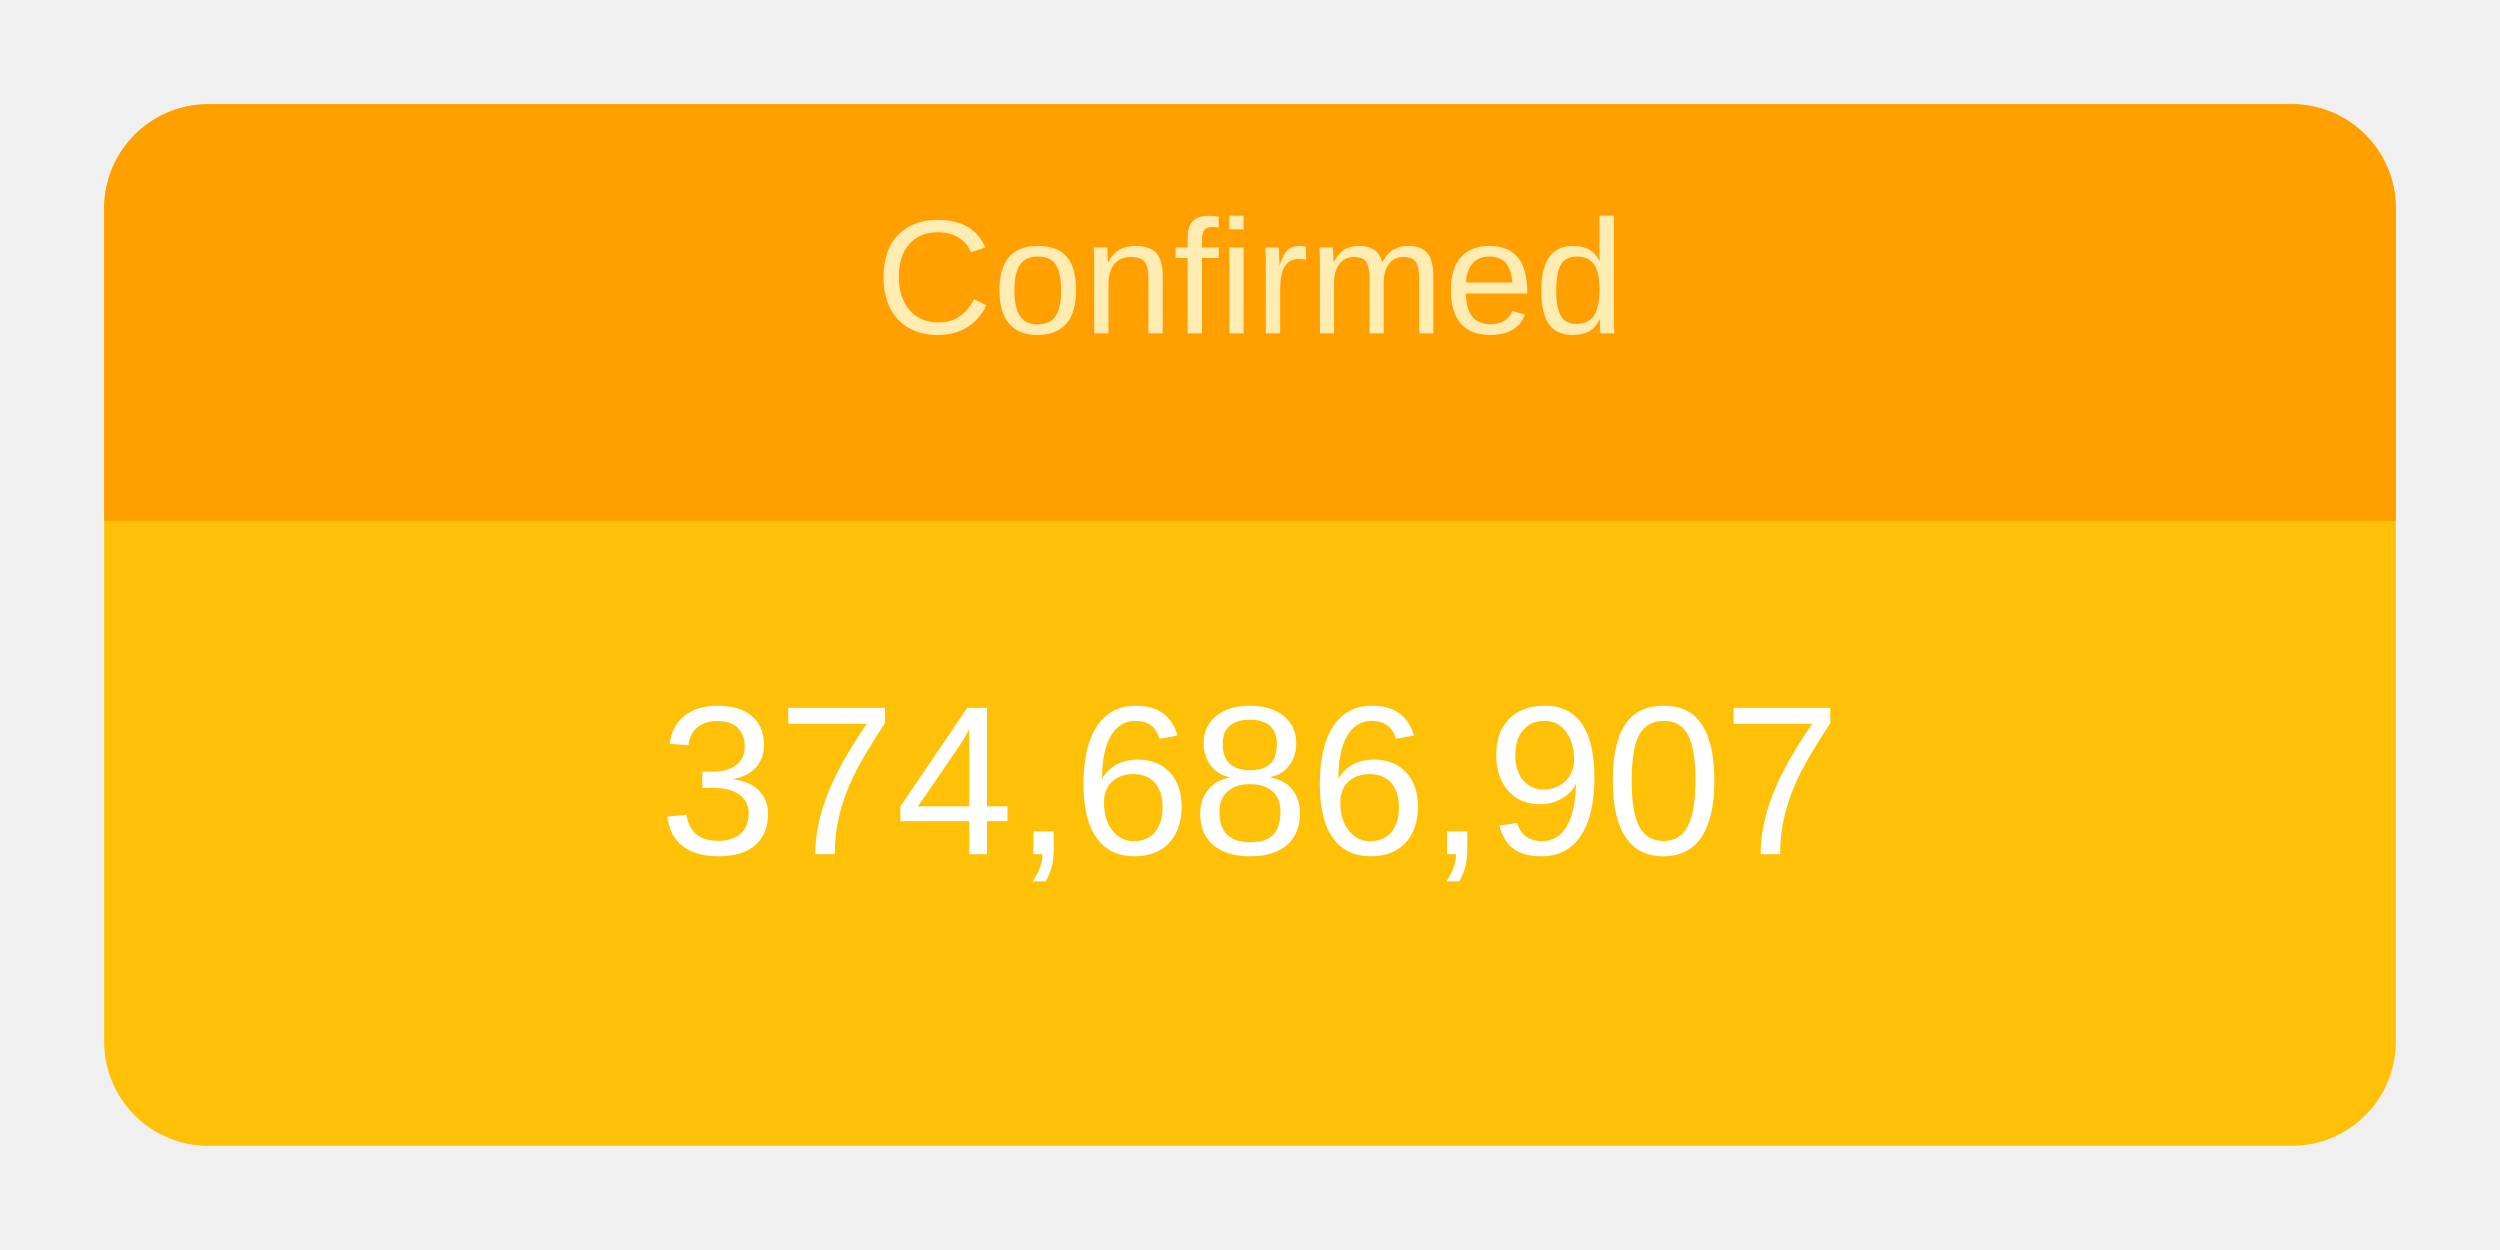
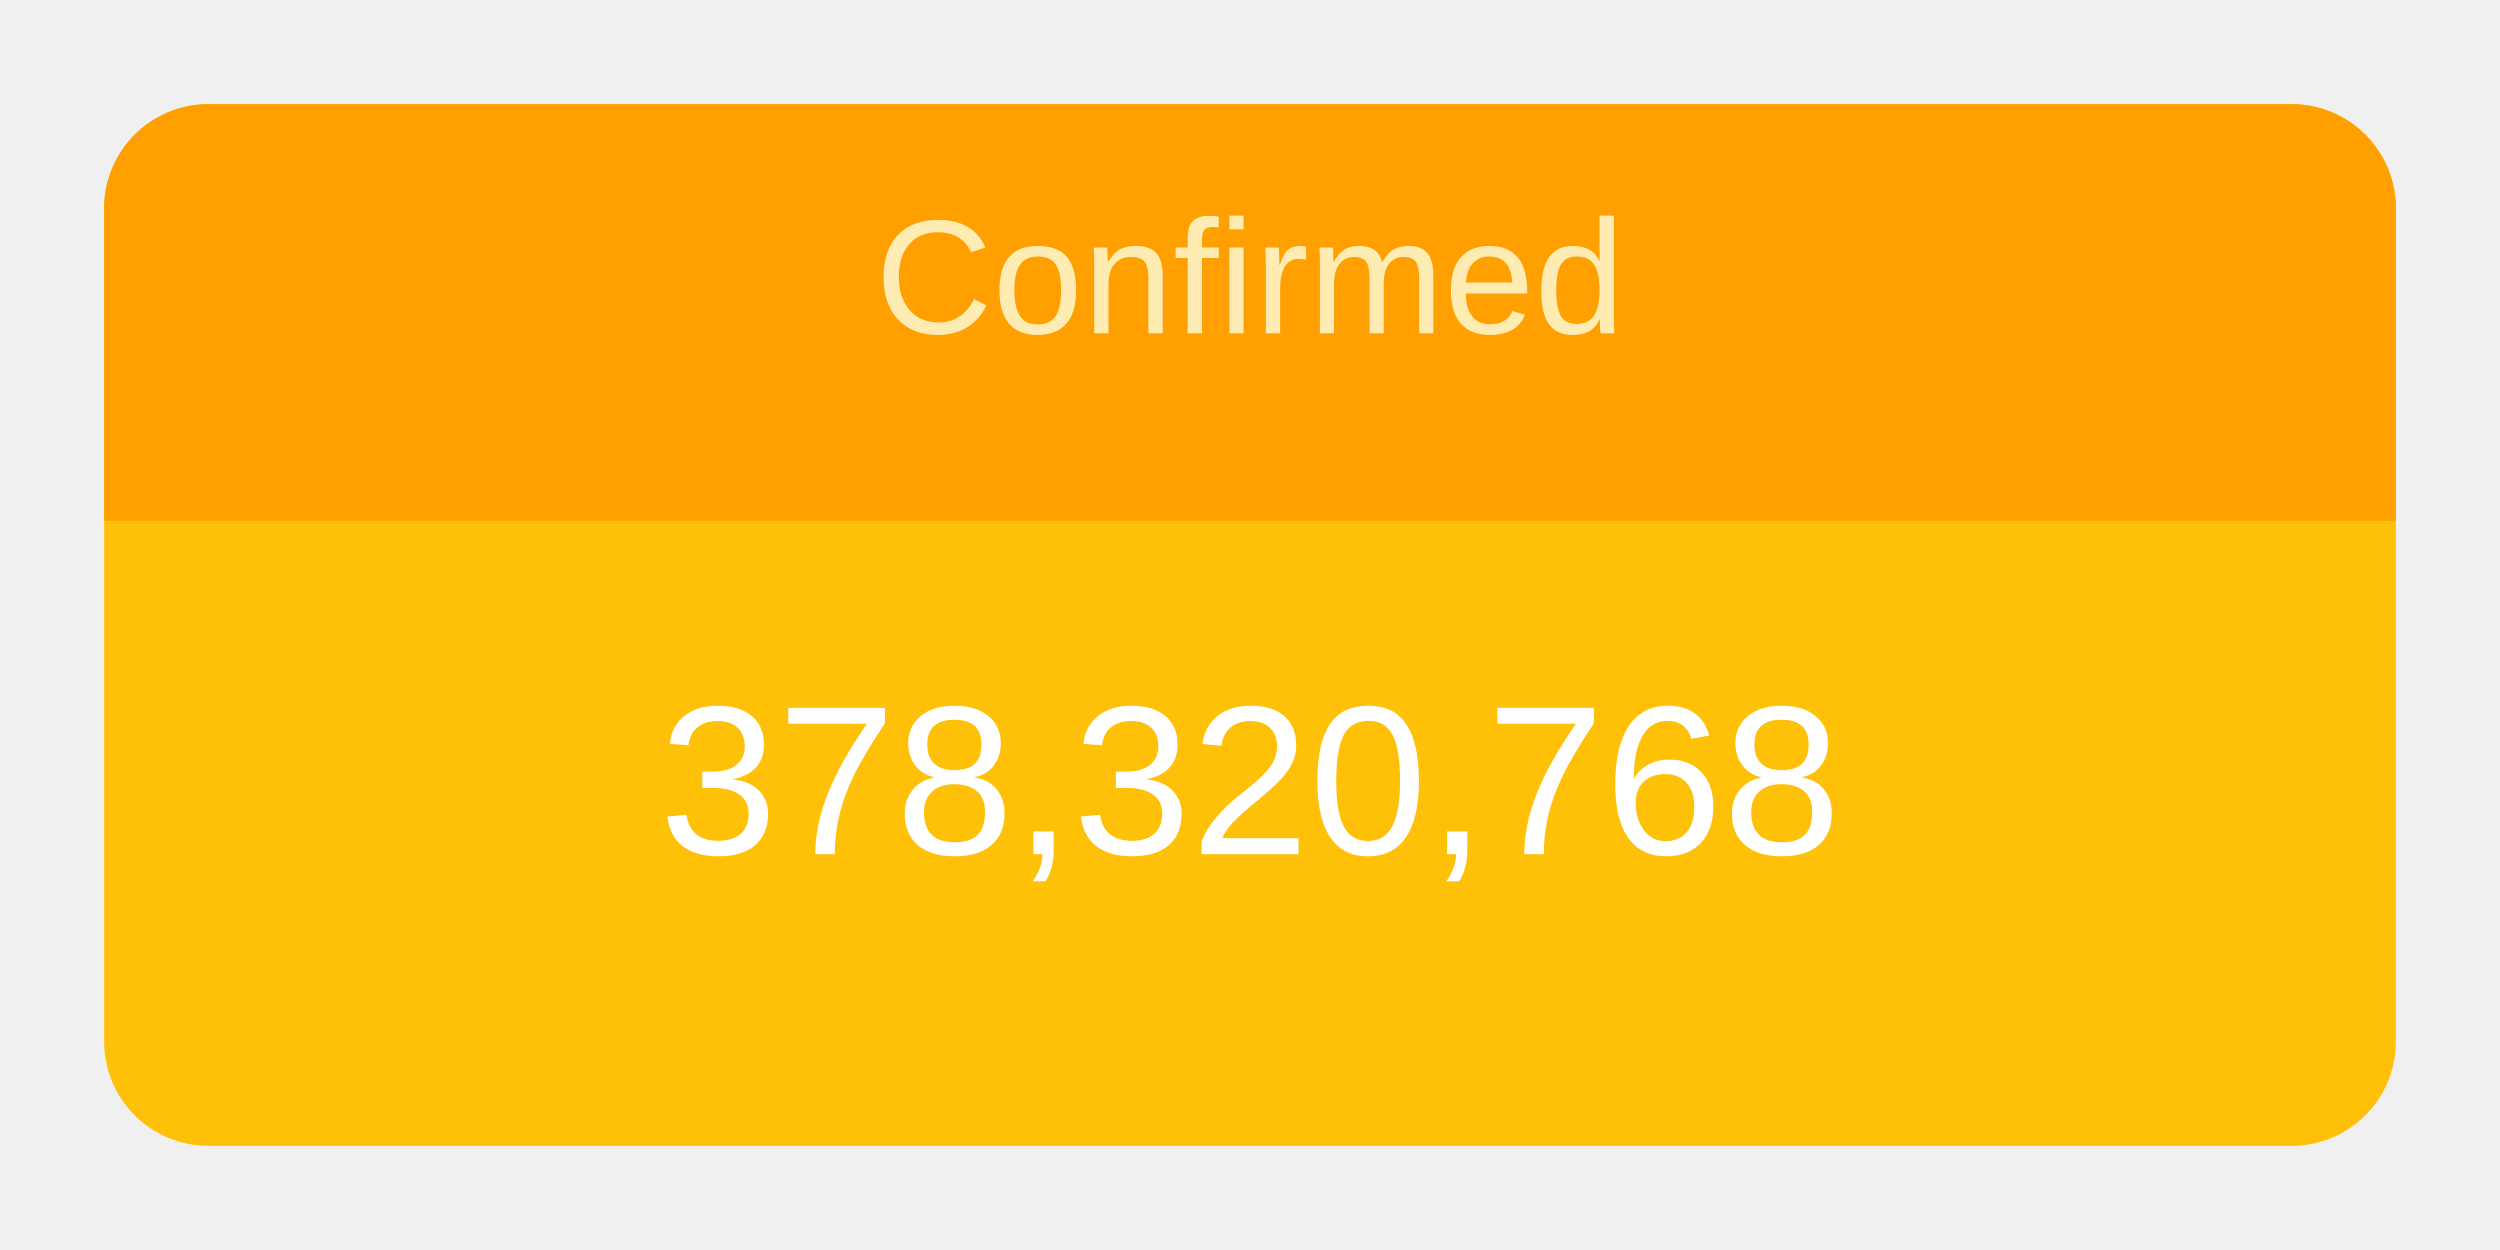
<svg xmlns="http://www.w3.org/2000/svg" height="120" viewBox="" width="240">
  <g transform="translate(10,10)">
    <rect rx="10" ry="10" width="220" height="100" style="fill: #ffc107; stroke-width: 5;" />
    <svg width="220" height="100">
      <text x="50%" y="72%" alignment-baseline="middle" text-anchor="middle" fill="white" font-size="1.7em" font-family="Arial, Helvetica, sans-serif">
-         374,686,907
+         378,320,768
      </text>
    </svg>
    <path fill="#FFA000" d=" M 210 0              a 10 10 0 0 1 10 10              v 30             h-220             v-30             a 10 10 0 0 1 10 -10" />
    <svg width="220" height="40">
      <text x="50%" y="55%" alignment-baseline="middle" text-anchor="middle" fill="#FFECB3" font-size="1.3em" font-family="Arial, Helvetica, sans-serif">
        Confirmed
      </text>
    </svg>
  </g>
</svg>
